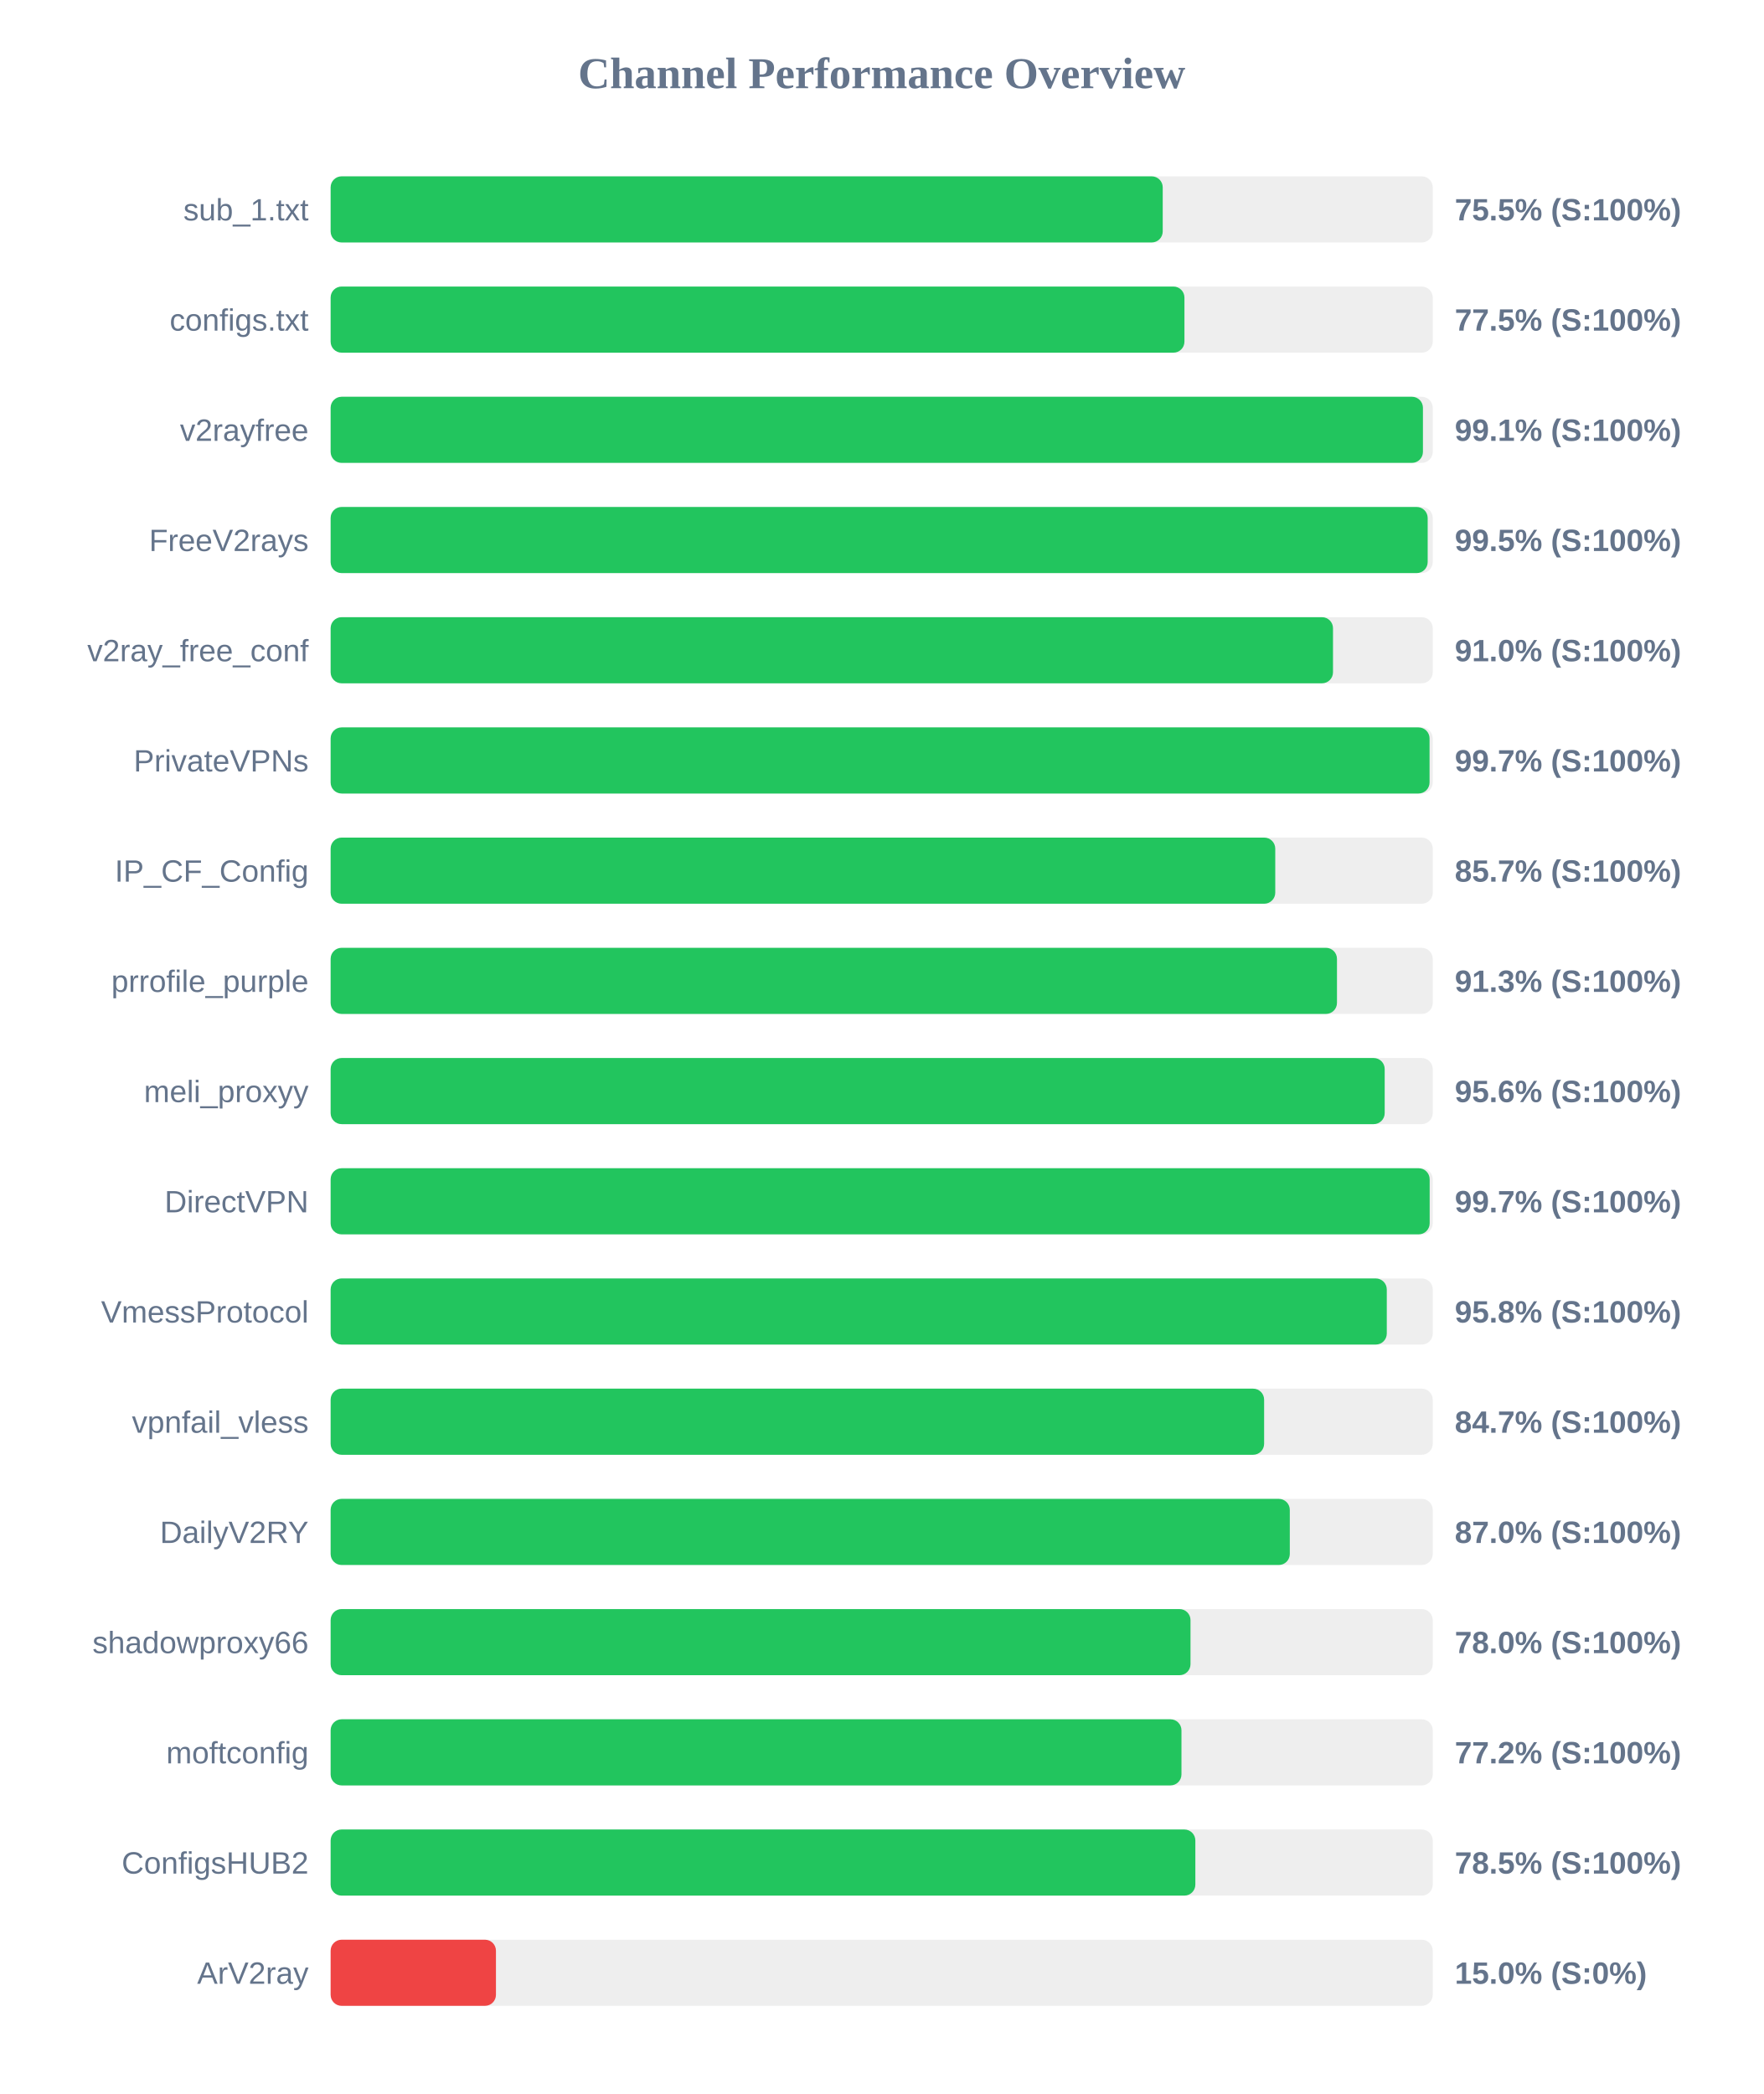
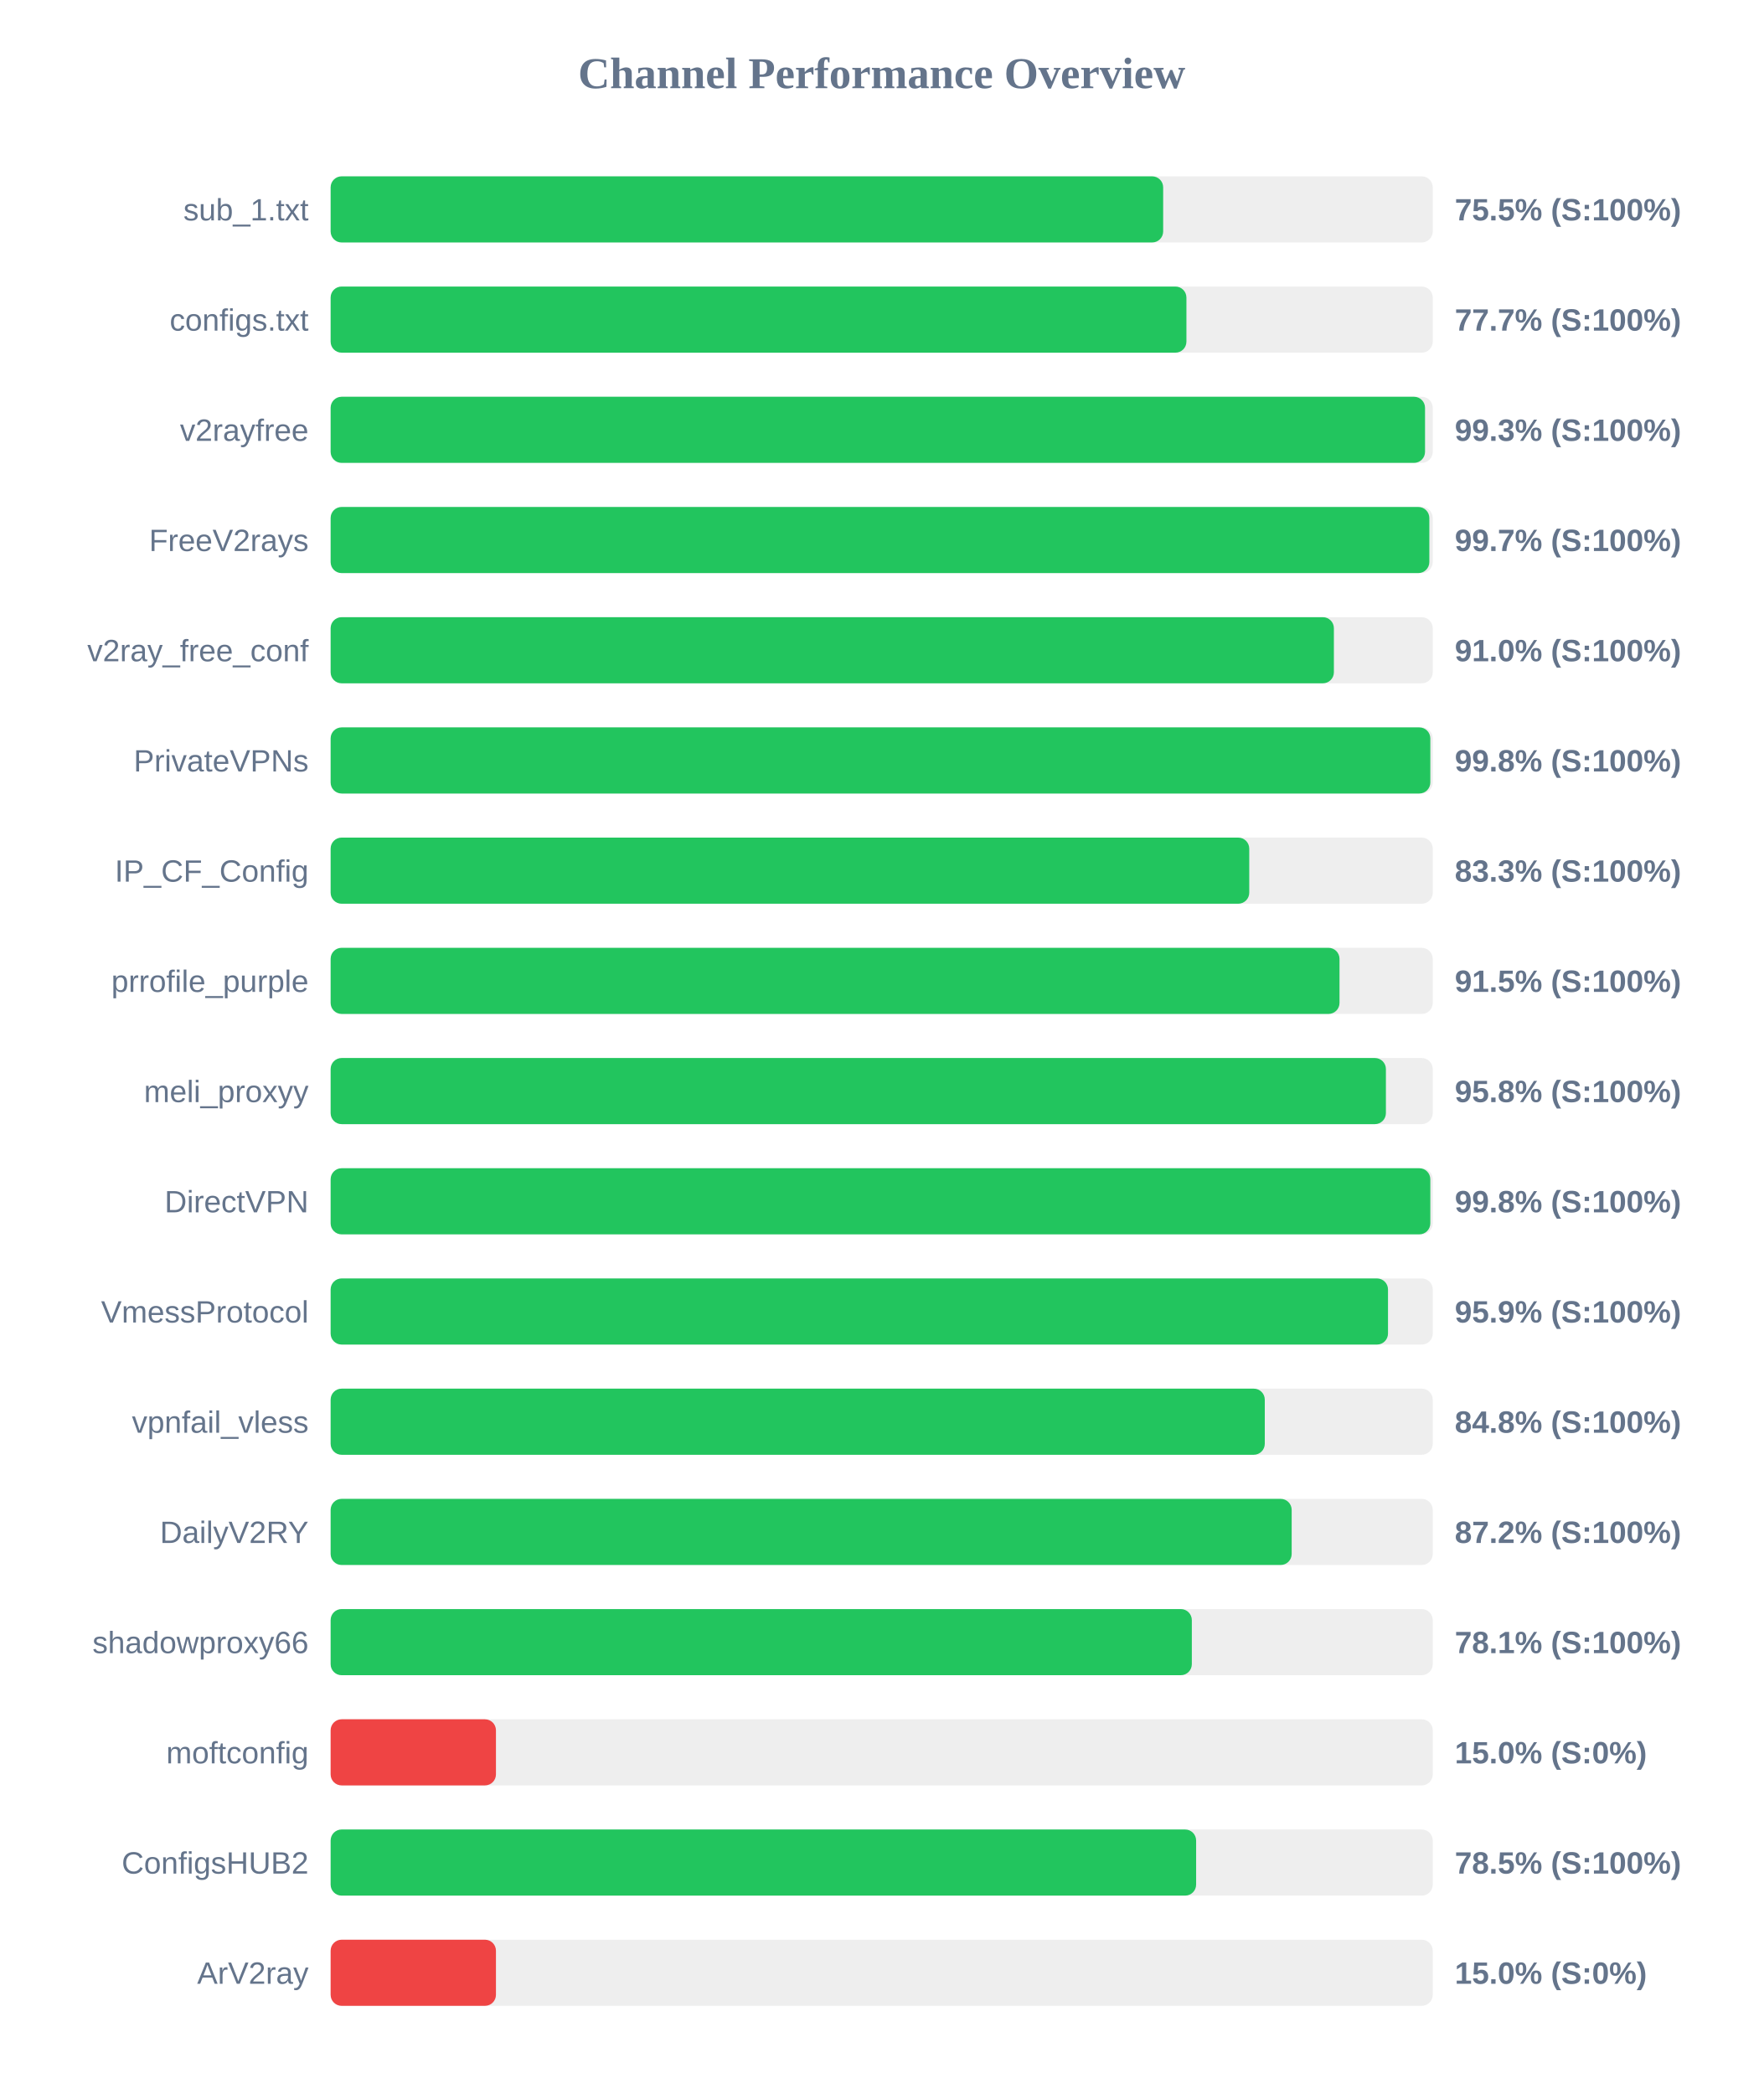
<svg xmlns="http://www.w3.org/2000/svg" width="800" height="950" version="1.1">
  <style>
        .row { font: 14px Arial; fill: #64748b; }
        .score { font: bold 14px Arial; fill: #64748b; }
    </style>
  <text x="400" y="40" text-anchor="middle" font-size="20px" font-weight="bold" fill="#64748b">Channel Performance Overview</text>
  <rect x="150" y="80" width="500" height="30" fill="#eee" rx="5" />
-   <rect x="150" y="80" width="377.5" height="30" fill="#22c55e" rx="5" />
+   <rect x="150" y="80" width="377.7" height="30" fill="#22c55e" rx="5" />
  <text x="140" y="100" text-anchor="end" class="row">sub_1.txt</text>
  <text x="660" y="100" text-anchor="start" class="score">75.5% (S:100%)</text>
  <rect x="150" y="130" width="500" height="30" fill="#eee" rx="5" />
-   <rect x="150" y="130" width="387.35" height="30" fill="#22c55e" rx="5" />
+   <rect x="150" y="130" width="388.25" height="30" fill="#22c55e" rx="5" />
  <text x="140" y="150" text-anchor="end" class="row">configs.txt</text>
-   <text x="660" y="150" text-anchor="start" class="score">77.5% (S:100%)</text>
+   <text x="660" y="150" text-anchor="start" class="score">77.7% (S:100%)</text>
  <rect x="150" y="180" width="500" height="30" fill="#eee" rx="5" />
-   <rect x="150" y="180" width="495.55" height="30" fill="#22c55e" rx="5" />
+   <rect x="150" y="180" width="496.5" height="30" fill="#22c55e" rx="5" />
  <text x="140" y="200" text-anchor="end" class="row">v2rayfree</text>
-   <text x="660" y="200" text-anchor="start" class="score">99.1% (S:100%)</text>
+   <text x="660" y="200" text-anchor="start" class="score">99.3% (S:100%)</text>
  <rect x="150" y="230" width="500" height="30" fill="#eee" rx="5" />
-   <rect x="150" y="230" width="497.7" height="30" fill="#22c55e" rx="5" />
+   <rect x="150" y="230" width="498.45" height="30" fill="#22c55e" rx="5" />
  <text x="140" y="250" text-anchor="end" class="row">FreeV2rays</text>
-   <text x="660" y="250" text-anchor="start" class="score">99.5% (S:100%)</text>
+   <text x="660" y="250" text-anchor="start" class="score">99.7% (S:100%)</text>
  <rect x="150" y="280" width="500" height="30" fill="#eee" rx="5" />
-   <rect x="150" y="280" width="454.75" height="30" fill="#22c55e" rx="5" />
+   <rect x="150" y="280" width="455.15" height="30" fill="#22c55e" rx="5" />
  <text x="140" y="300" text-anchor="end" class="row">v2ray_free_conf</text>
  <text x="660" y="300" text-anchor="start" class="score">91.0% (S:100%)</text>
  <rect x="150" y="330" width="500" height="30" fill="#eee" rx="5" />
-   <rect x="150" y="330" width="498.55" height="30" fill="#22c55e" rx="5" />
+   <rect x="150" y="330" width="498.9" height="30" fill="#22c55e" rx="5" />
  <text x="140" y="350" text-anchor="end" class="row">PrivateVPNs</text>
-   <text x="660" y="350" text-anchor="start" class="score">99.7% (S:100%)</text>
+   <text x="660" y="350" text-anchor="start" class="score">99.8% (S:100%)</text>
  <rect x="150" y="380" width="500" height="30" fill="#eee" rx="5" />
-   <rect x="150" y="380" width="428.55" height="30" fill="#22c55e" rx="5" />
+   <rect x="150" y="380" width="416.75" height="30" fill="#22c55e" rx="5" />
  <text x="140" y="400" text-anchor="end" class="row">IP_CF_Config</text>
-   <text x="660" y="400" text-anchor="start" class="score">85.7% (S:100%)</text>
+   <text x="660" y="400" text-anchor="start" class="score">83.3% (S:100%)</text>
  <rect x="150" y="430" width="500" height="30" fill="#eee" rx="5" />
-   <rect x="150" y="430" width="456.55" height="30" fill="#22c55e" rx="5" />
+   <rect x="150" y="430" width="457.7" height="30" fill="#22c55e" rx="5" />
  <text x="140" y="450" text-anchor="end" class="row">prrofile_purple</text>
-   <text x="660" y="450" text-anchor="start" class="score">91.3% (S:100%)</text>
+   <text x="660" y="450" text-anchor="start" class="score">91.5% (S:100%)</text>
  <rect x="150" y="480" width="500" height="30" fill="#eee" rx="5" />
-   <rect x="150" y="480" width="478.2" height="30" fill="#22c55e" rx="5" />
+   <rect x="150" y="480" width="478.75" height="30" fill="#22c55e" rx="5" />
  <text x="140" y="500" text-anchor="end" class="row">meli_proxyy</text>
-   <text x="660" y="500" text-anchor="start" class="score">95.6% (S:100%)</text>
+   <text x="660" y="500" text-anchor="start" class="score">95.8% (S:100%)</text>
  <rect x="150" y="530" width="500" height="30" fill="#eee" rx="5" />
-   <rect x="150" y="530" width="498.6" height="30" fill="#22c55e" rx="5" />
+   <rect x="150" y="530" width="498.9" height="30" fill="#22c55e" rx="5" />
  <text x="140" y="550" text-anchor="end" class="row">DirectVPN</text>
-   <text x="660" y="550" text-anchor="start" class="score">99.7% (S:100%)</text>
+   <text x="660" y="550" text-anchor="start" class="score">99.8% (S:100%)</text>
  <rect x="150" y="580" width="500" height="30" fill="#eee" rx="5" />
-   <rect x="150" y="580" width="479.15" height="30" fill="#22c55e" rx="5" />
+   <rect x="150" y="580" width="479.7" height="30" fill="#22c55e" rx="5" />
  <text x="140" y="600" text-anchor="end" class="row">VmessProtocol</text>
-   <text x="660" y="600" text-anchor="start" class="score">95.8% (S:100%)</text>
+   <text x="660" y="600" text-anchor="start" class="score">95.9% (S:100%)</text>
  <rect x="150" y="630" width="500" height="30" fill="#eee" rx="5" />
-   <rect x="150" y="630" width="423.5" height="30" fill="#22c55e" rx="5" />
+   <rect x="150" y="630" width="423.8" height="30" fill="#22c55e" rx="5" />
  <text x="140" y="650" text-anchor="end" class="row">vpnfail_vless</text>
-   <text x="660" y="650" text-anchor="start" class="score">84.7% (S:100%)</text>
+   <text x="660" y="650" text-anchor="start" class="score">84.8% (S:100%)</text>
  <rect x="150" y="680" width="500" height="30" fill="#eee" rx="5" />
-   <rect x="150" y="680" width="435.15" height="30" fill="#22c55e" rx="5" />
+   <rect x="150" y="680" width="436.0" height="30" fill="#22c55e" rx="5" />
  <text x="140" y="700" text-anchor="end" class="row">DailyV2RY</text>
-   <text x="660" y="700" text-anchor="start" class="score">87.0% (S:100%)</text>
+   <text x="660" y="700" text-anchor="start" class="score">87.2% (S:100%)</text>
  <rect x="150" y="730" width="500" height="30" fill="#eee" rx="5" />
-   <rect x="150" y="730" width="390.1" height="30" fill="#22c55e" rx="5" />
+   <rect x="150" y="730" width="390.7" height="30" fill="#22c55e" rx="5" />
  <text x="140" y="750" text-anchor="end" class="row">shadowproxy66</text>
-   <text x="660" y="750" text-anchor="start" class="score">78.0% (S:100%)</text>
+   <text x="660" y="750" text-anchor="start" class="score">78.1% (S:100%)</text>
  <rect x="150" y="780" width="500" height="30" fill="#eee" rx="5" />
-   <rect x="150" y="780" width="386.0" height="30" fill="#22c55e" rx="5" />
+   <rect x="150" y="780" width="75.0" height="30" fill="#ef4444" rx="5" />
  <text x="140" y="800" text-anchor="end" class="row">moftconfig</text>
-   <text x="660" y="800" text-anchor="start" class="score">77.2% (S:100%)</text>
+   <text x="660" y="800" text-anchor="start" class="score">15.0% (S:0%)</text>
  <rect x="150" y="830" width="500" height="30" fill="#eee" rx="5" />
-   <rect x="150" y="830" width="392.3" height="30" fill="#22c55e" rx="5" />
+   <rect x="150" y="830" width="392.65" height="30" fill="#22c55e" rx="5" />
  <text x="140" y="850" text-anchor="end" class="row">ConfigsHUB2</text>
  <text x="660" y="850" text-anchor="start" class="score">78.5% (S:100%)</text>
  <rect x="150" y="880" width="500" height="30" fill="#eee" rx="5" />
  <rect x="150" y="880" width="75.0" height="30" fill="#ef4444" rx="5" />
  <text x="140" y="900" text-anchor="end" class="row">ArV2ray</text>
  <text x="660" y="900" text-anchor="start" class="score">15.0% (S:0%)</text>
</svg>
